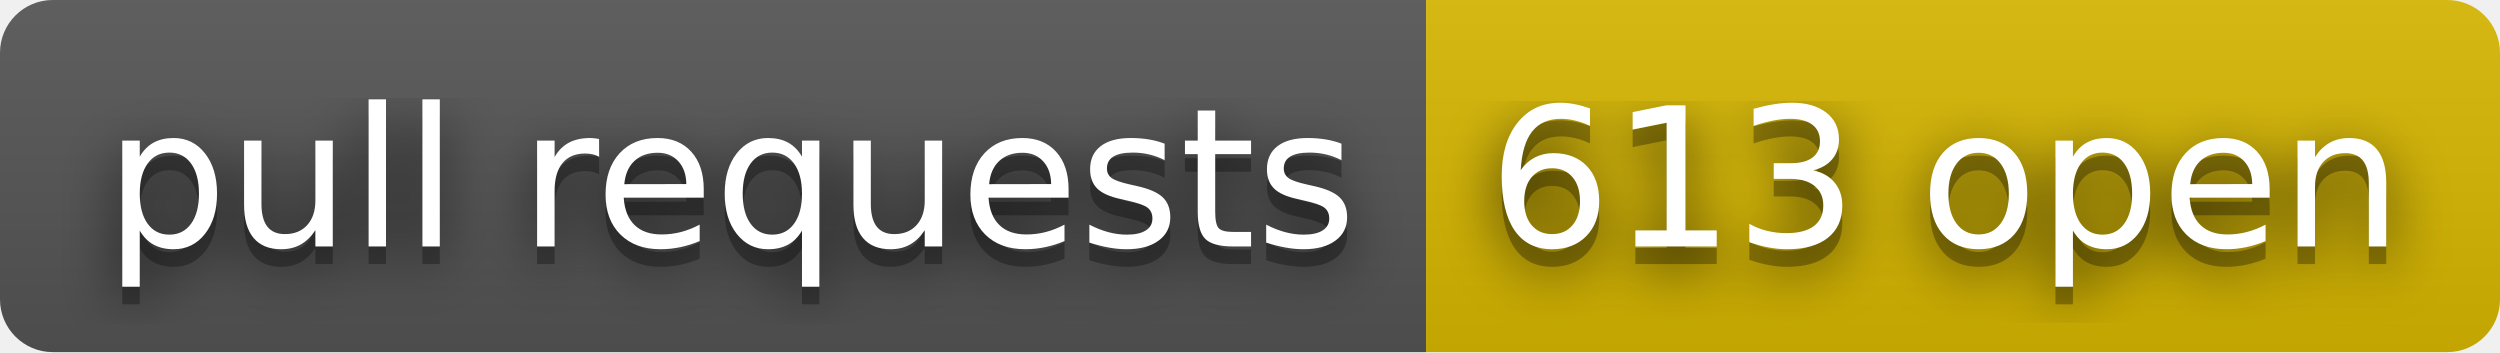
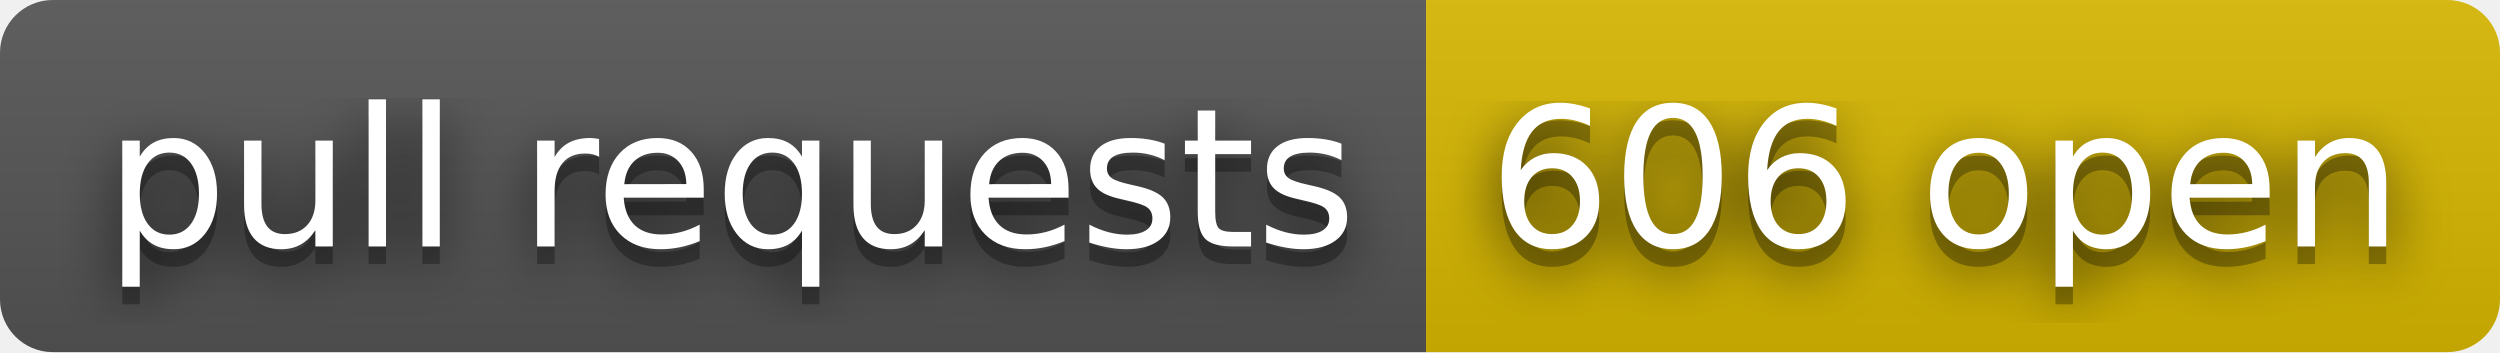
- <svg xmlns="http://www.w3.org/2000/svg" width="142" height="20" role="img" aria-label="pull requests: 613 open">
+ <svg xmlns="http://www.w3.org/2000/svg" width="142" height="20" role="img" aria-label="pull requests: 606 open">
  <filter id="blur">
    <feGaussianBlur stdDeviation="16" />
  </filter>
  <linearGradient id="s" x2="0" y2="100%">
    <stop offset="0" stop-color="#bbb" stop-opacity=".1" />
    <stop offset="1" stop-opacity=".1" />
  </linearGradient>
  <clipPath id="r">
    <rect width="142" height="20" rx="3" />
  </clipPath>
  <g clip-path="url(#r)">
    <rect width="81" height="20" fill="#555" />
    <rect x="81" width="61" height="20" fill="#d8b800" />
    <rect width="142" height="20" fill="url(#s)" />
  </g>
  <g fill="#fff" text-anchor="middle" font-family="Verdana,Geneva,DejaVu Sans,sans-serif" text-rendering="geometricPrecision" font-size="110">
    <g transform="scale(.1)">
      <g aria-hidden="true" fill="#010101">
        <text x="415" y="150" fill-opacity=".8" filter="url(#blur)" textLength="710">pull requests</text>
        <text x="415" y="150" fill-opacity=".3" textLength="710">pull requests</text>
      </g>
      <text x="415" y="140" textLength="710">pull requests</text>
    </g>
    <g transform="scale(.1)">
      <g aria-hidden="true" fill="#010101">
-         <text x="1105" y="150" fill-opacity=".8" filter="url(#blur)" textLength="510">613 open</text>
-         <text x="1105" y="150" fill-opacity=".3" textLength="510">613 open</text>
+         <text x="1105" y="150" fill-opacity=".8" filter="url(#blur)" textLength="510">606 open</text>
+         <text x="1105" y="150" fill-opacity=".3" textLength="510">606 open</text>
      </g>
-       <text x="1105" y="140" textLength="510">613 open</text>
+       <text x="1105" y="140" textLength="510">606 open</text>
    </g>
  </g>
</svg>
